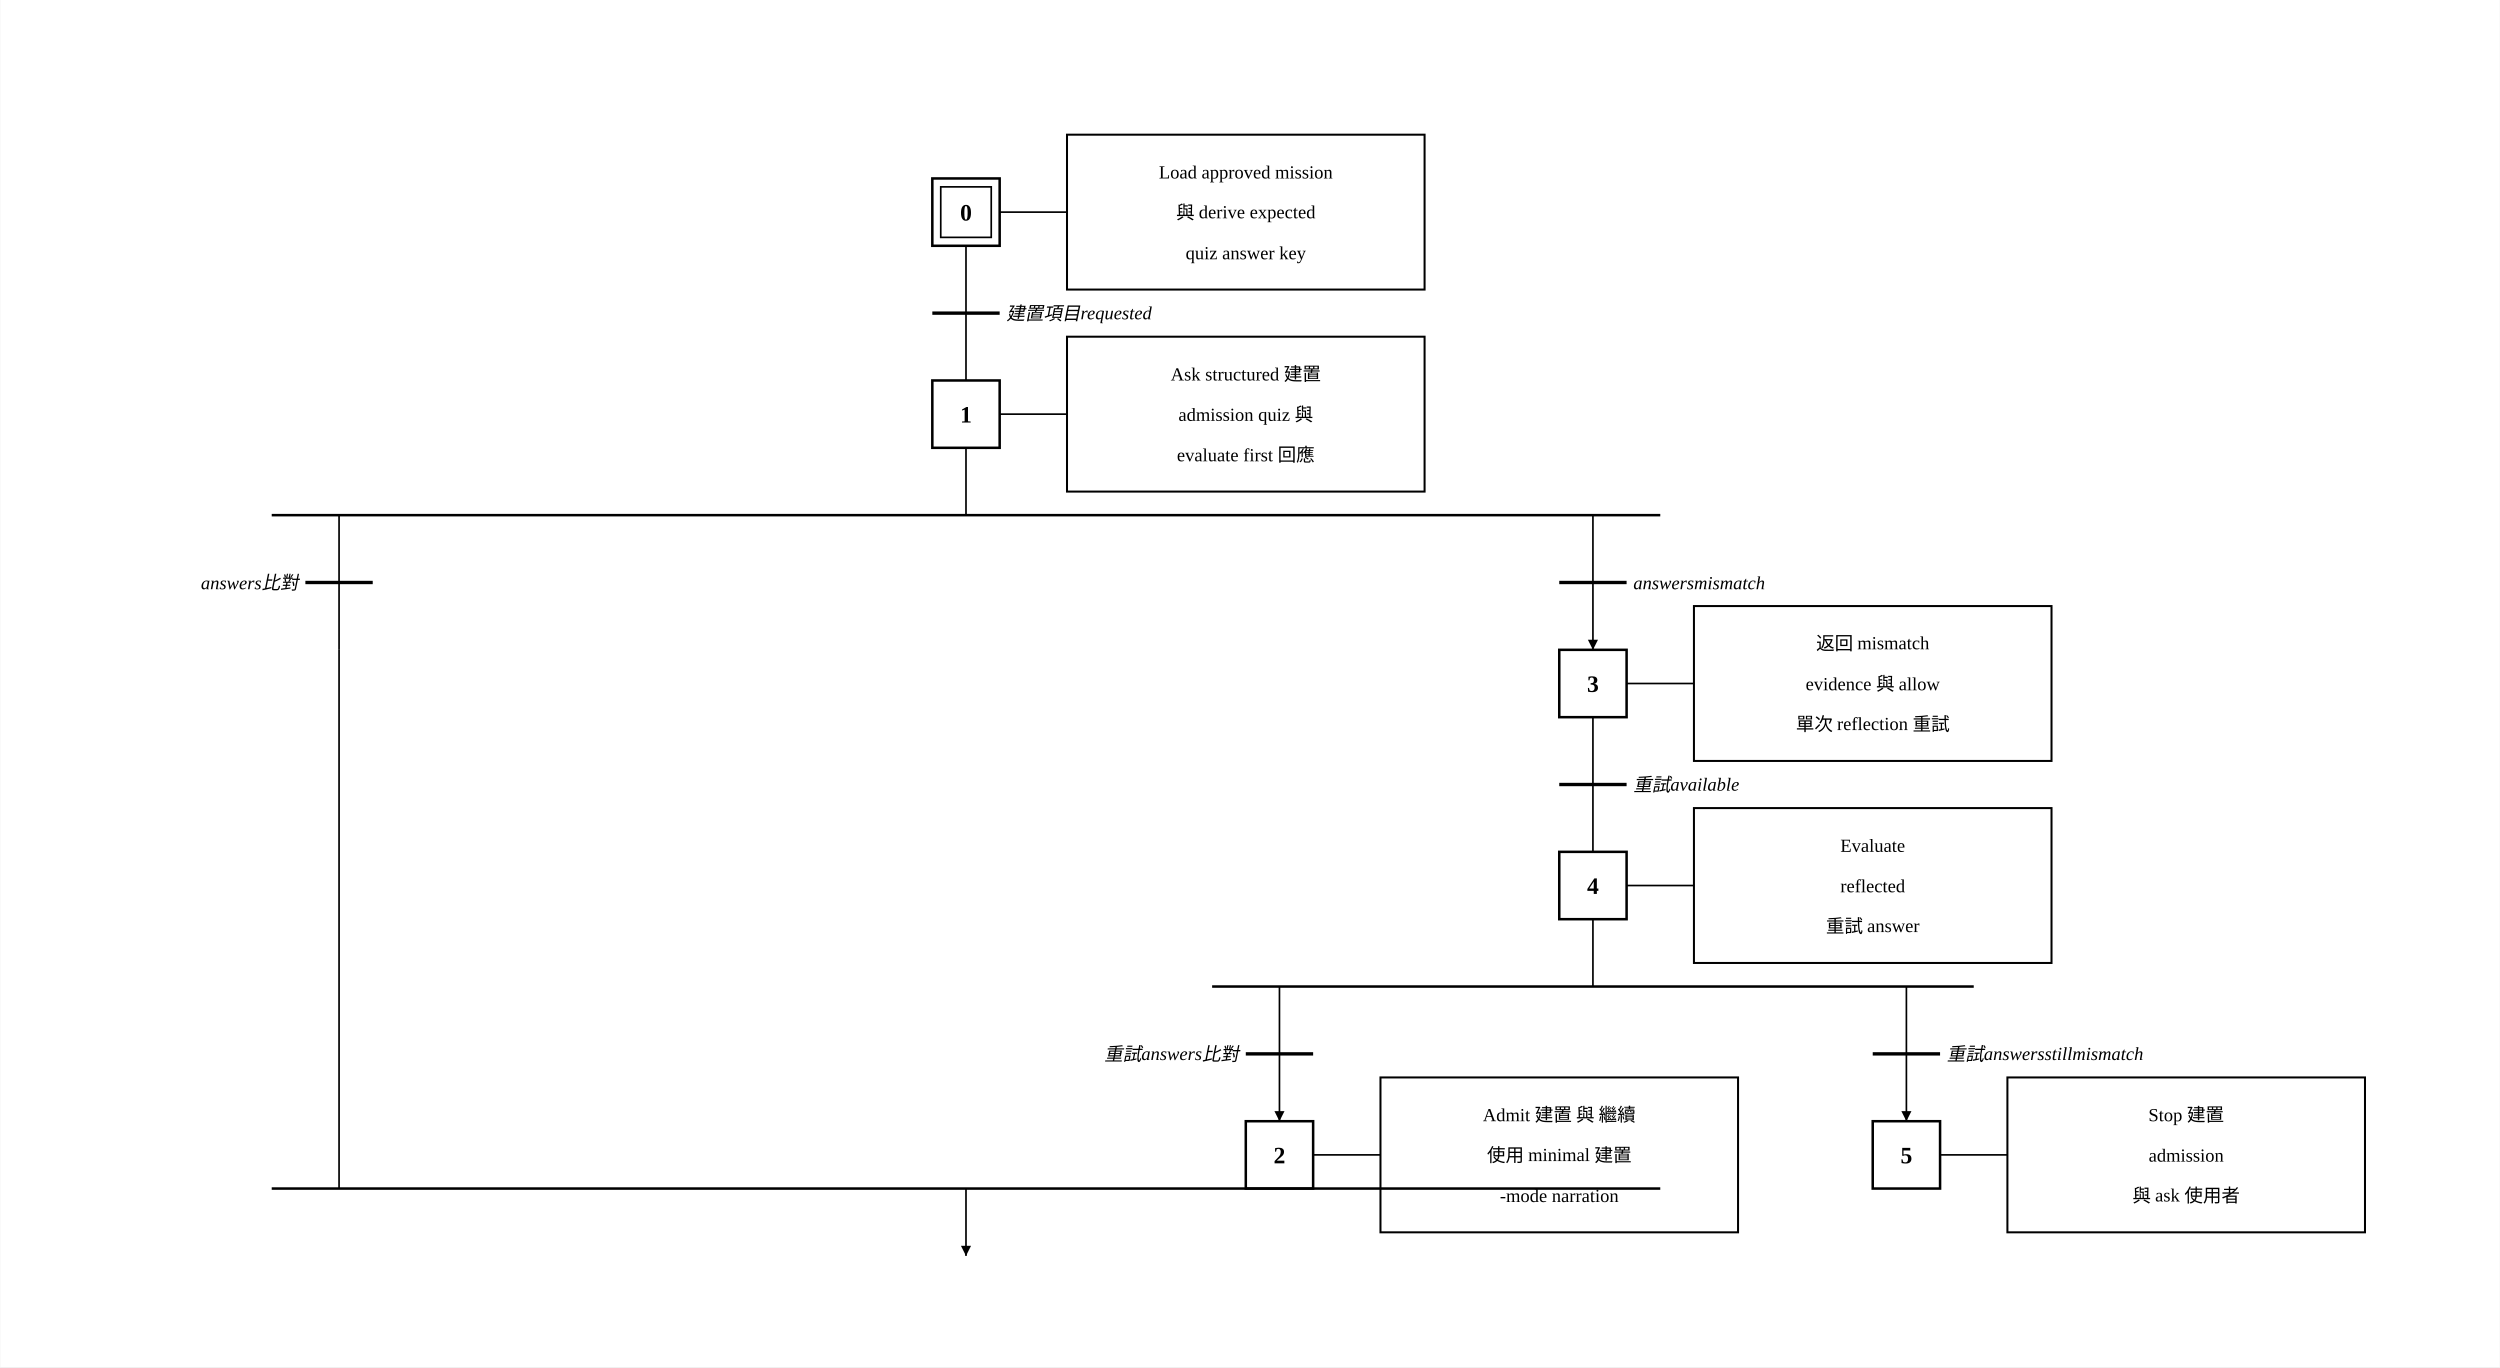
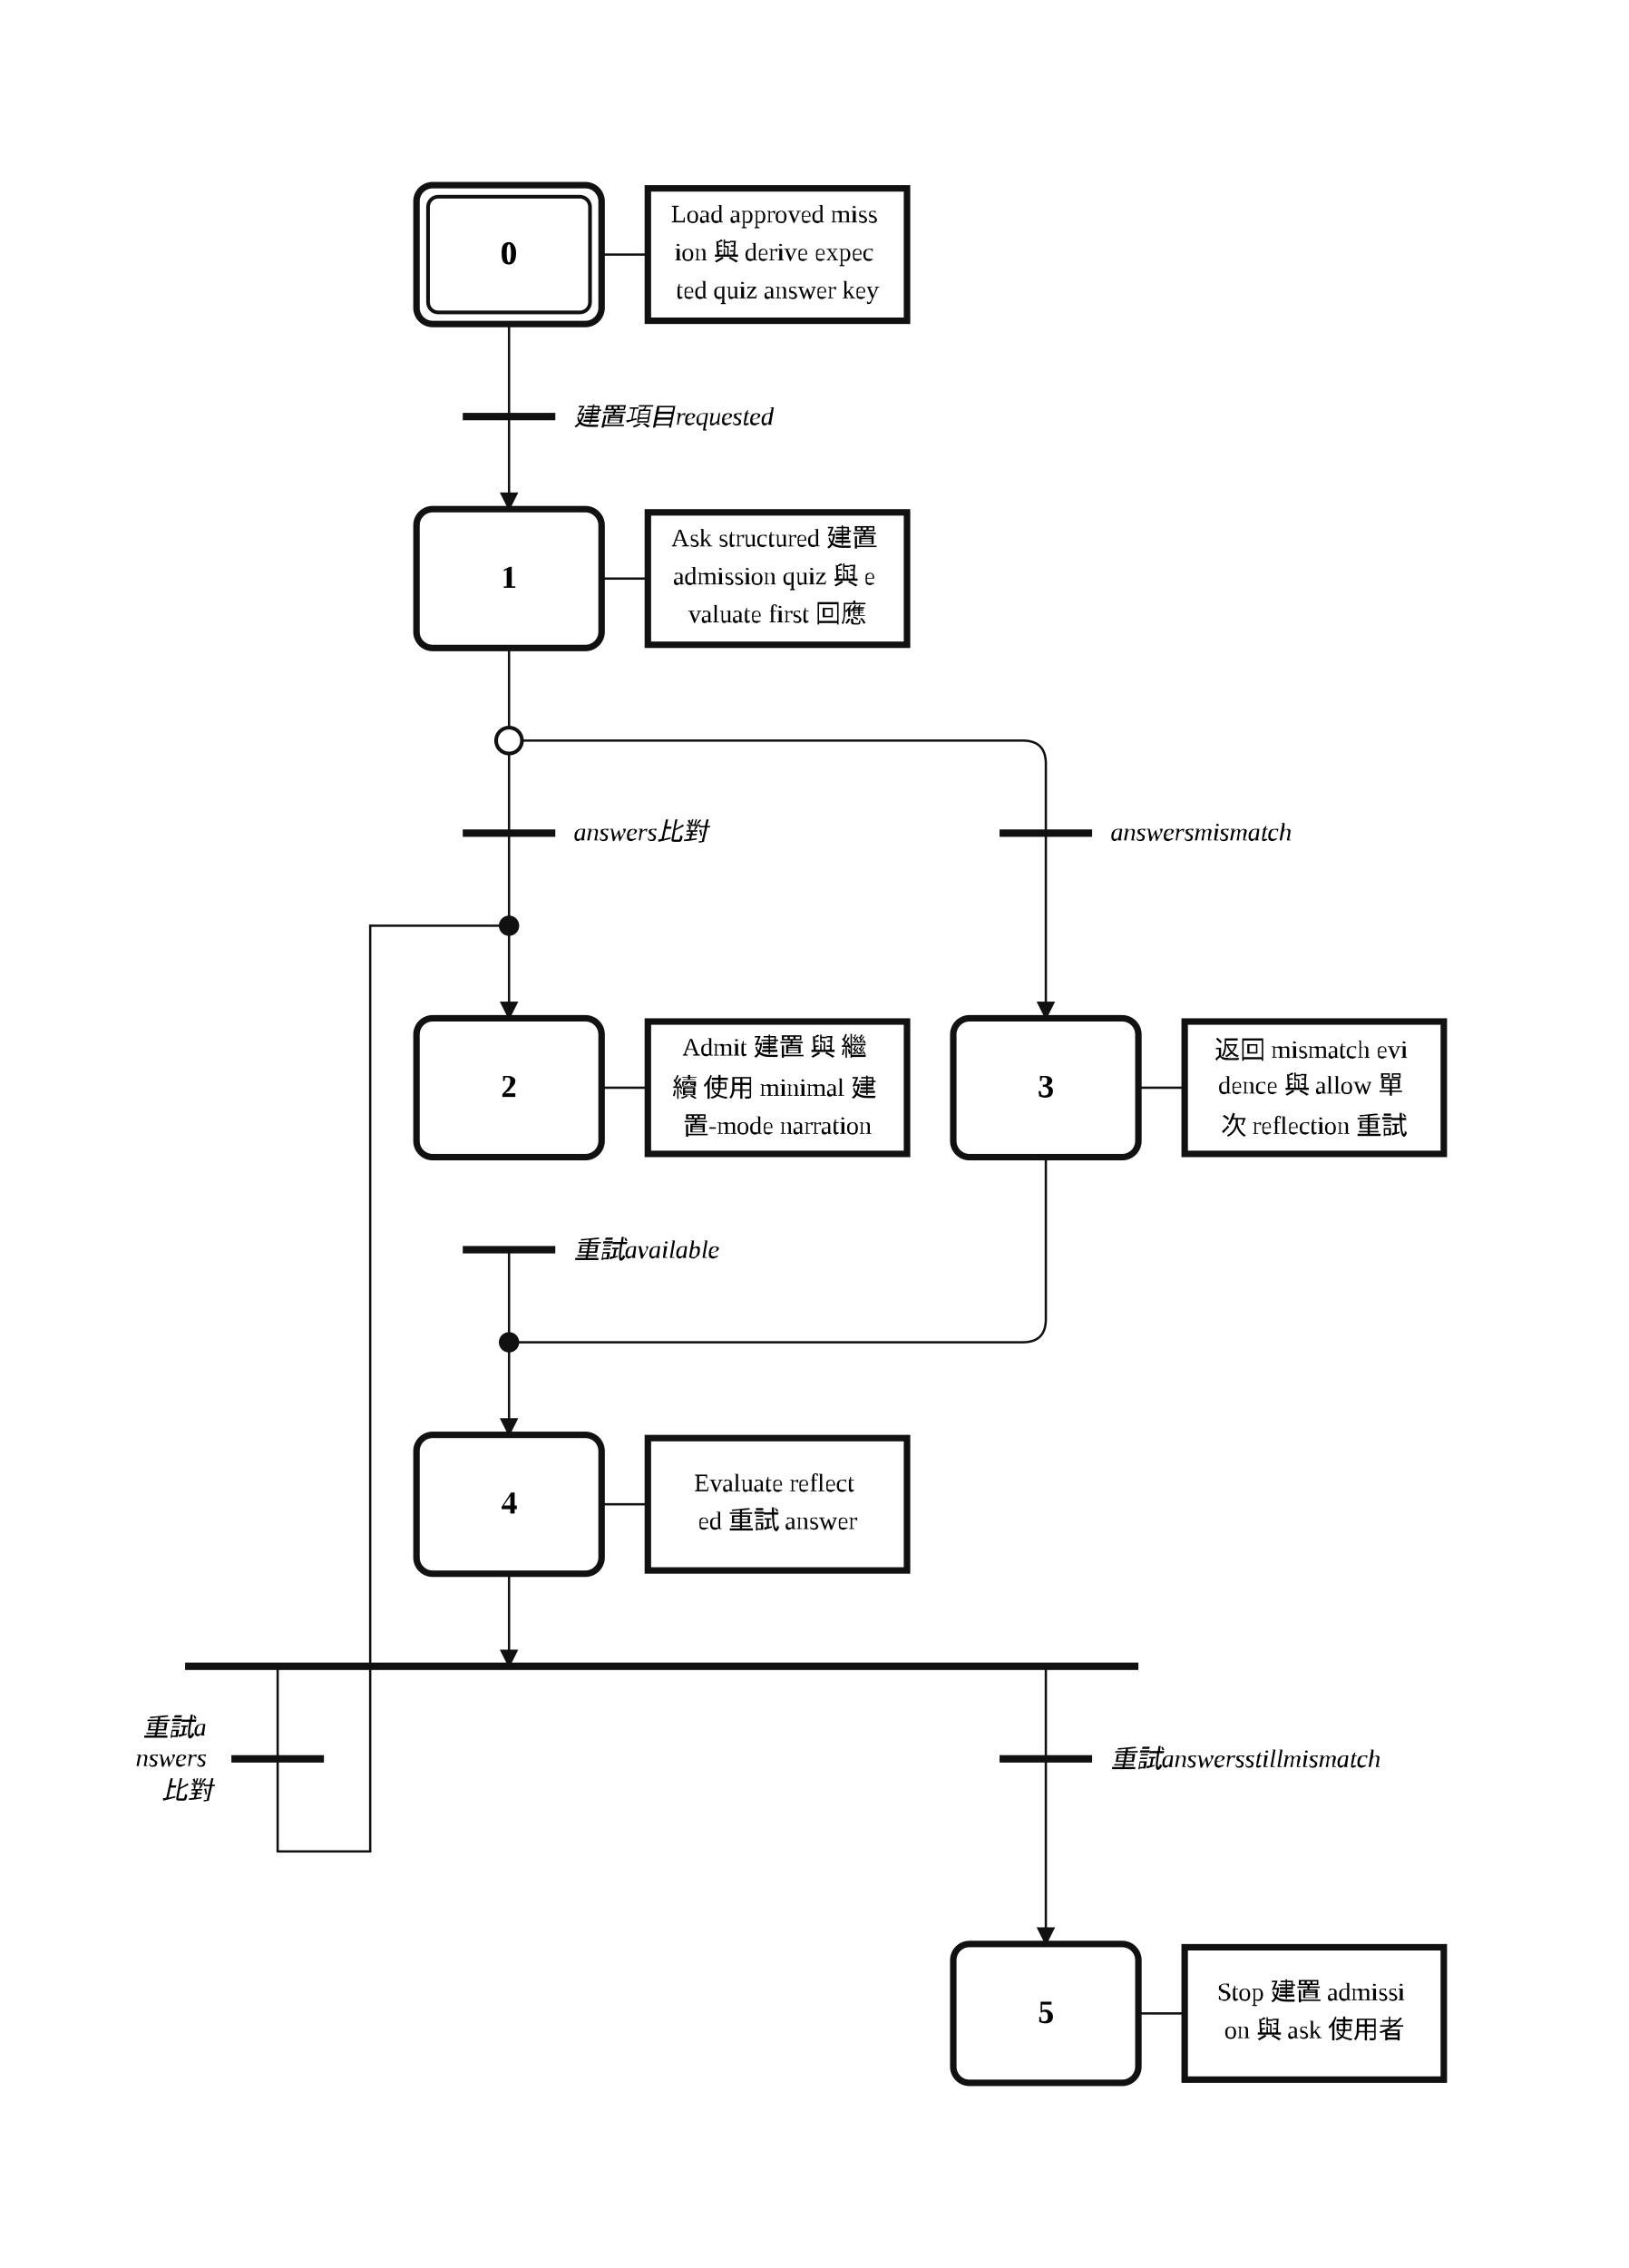
- <svg xmlns="http://www.w3.org/2000/svg" width="1485" height="812" viewBox="-173.6 -26.0 1484.6 812.0">
+ <svg xmlns="http://www.w3.org/2000/svg" width="704" height="980" viewBox="4.00 0.00 35.20 49.00" role="img">
+   <style>
+ .step{fill:#fff;stroke:#111;stroke-width:.14}.step-inner{fill:none;stroke:#111;stroke-width:.08}
+ .action{fill:#fff;stroke:#111;stroke-width:.14}.gate{stroke:#111;stroke-width:.16}
+ .edge{fill:none;stroke:#111;stroke-width:.05;stroke-linecap:round;stroke-linejoin:round}.edge-arrow{marker-end:url(#arrow)}
+ .flyover-mask{stroke:#fff;stroke-width:.12;stroke-linecap:round}
+ .flyover{fill:none;stroke:#111;stroke-width:.05;stroke-linecap:round}
+ .junction{fill:#111;stroke:#111;stroke-width:0}.branch-junction{fill:#fff;stroke:#111;stroke-width:.08}
+ .assoc{stroke:#111;stroke-width:.05}.label{font:bold .7px 'Times New Roman', 'BiauKai', 'DFKai-SB', serif;text-anchor:middle;dominant-baseline:middle}
+ .action-label{font:.55px 'Times New Roman', 'BiauKai', 'DFKai-SB', serif;text-anchor:middle;dominant-baseline:middle}.gate-label{font:italic .55px 'Times New Roman', 'BiauKai', 'DFKai-SB', serif;text-anchor:start;dominant-baseline:middle}.gate-label-left{font:italic .55px 'Times New Roman', 'BiauKai', 'DFKai-SB', serif;text-anchor:end;dominant-baseline:middle}
+ </style>
  <defs>
-     <marker id="arrow" viewBox="0 0 10 10" refX="10" refY="5" markerWidth="6" markerHeight="6" orient="auto-start-reverse">
-       <path d="M 0 0 L 10 5 L 0 10 z" fill="black" />
+     <marker id="arrow" markerWidth="0.4" markerHeight="0.4" refX="0.36" refY="0.2" orient="auto" markerUnits="userSpaceOnUse">
+       <path d="M 0 0 L 0.4 0.2 L 0 0.4 z" fill="#111" />
    </marker>
  </defs>
-   <rect x="-173.6" y="-26.0" width="1484.6" height="812.0" fill="white" />
-   <rect x="380.0" y="80.0" width="40.0" height="40.0" stroke="black" stroke-width="1.5" fill="white" />
-   <rect x="385.0" y="85.0" width="30.0" height="30.0" stroke="black" stroke-width="1" fill="none" />
-   <text x="400" y="105.0" text-anchor="middle" font-family="'Times New Roman', 'BiauKai', 'DFKai-SB', '標楷體', 'KaiTi', serif" font-weight="bold" font-size="14">0</text>
-   <line x1="420.0" y1="100.0" x2="460.0" y2="100.0" stroke="black" />
-   <rect x="460" y="54.0" width="212.4" height="92.0" stroke="black" stroke-width="1.2" fill="white" />
-   <text x="566.2" y="80.0" text-anchor="middle" font-family="'Times New Roman', 'BiauKai', 'DFKai-SB', '標楷體', 'KaiTi', serif" font-size="11">Load approved mission</text>
-   <text x="566.2" y="104.0" text-anchor="middle" font-family="'Times New Roman', 'BiauKai', 'DFKai-SB', '標楷體', 'KaiTi', serif" font-size="11">與 derive expected</text>
-   <text x="566.2" y="128" text-anchor="middle" font-family="'Times New Roman', 'BiauKai', 'DFKai-SB', '標楷體', 'KaiTi', serif" font-size="11">quiz answer key</text>
-   <line x1="400" y1="120.0" x2="400" y2="200.0" stroke="black" />
-   <line x1="380" y1="160.0" x2="420" y2="160.0" stroke="black" stroke-width="2" />
-   <text x="424.0" y="164.0" font-style="italic" font-size="11" text-anchor="start" font-family="'Times New Roman', 'BiauKai', 'DFKai-SB', '標楷體', 'KaiTi', serif">建置項目requested</text>
-   <rect x="380.0" y="200.0" width="40.0" height="40.0" stroke="black" stroke-width="1.5" fill="white" />
-   <text x="400" y="225.0" text-anchor="middle" font-family="'Times New Roman', 'BiauKai', 'DFKai-SB', '標楷體', 'KaiTi', serif" font-weight="bold" font-size="14">1</text>
-   <line x1="420.0" y1="220.0" x2="460.0" y2="220.0" stroke="black" />
-   <rect x="460" y="174.0" width="212.4" height="92.0" stroke="black" stroke-width="1.2" fill="white" />
-   <text x="566.2" y="200.0" text-anchor="middle" font-family="'Times New Roman', 'BiauKai', 'DFKai-SB', '標楷體', 'KaiTi', serif" font-size="11">Ask structured 建置</text>
-   <text x="566.2" y="224.0" text-anchor="middle" font-family="'Times New Roman', 'BiauKai', 'DFKai-SB', '標楷體', 'KaiTi', serif" font-size="11">admission quiz 與</text>
-   <text x="566.2" y="248" text-anchor="middle" font-family="'Times New Roman', 'BiauKai', 'DFKai-SB', '標楷體', 'KaiTi', serif" font-size="11">evaluate first 回應</text>
-   <line x1="400" y1="240.0" x2="400" y2="280.0" stroke="black" />
-   <line x1="-12.4" y1="280.0" x2="812.4" y2="280.0" stroke="black" stroke-width="1.5" />
-   <line x1="27.6" y1="280.0" x2="27.6" y2="320.0" stroke="black" />
-   <line x1="7.6" y1="320.0" x2="47.6" y2="320.0" stroke="black" stroke-width="2" />
-   <text x="3.6" y="324.0" font-style="italic" font-size="11" text-anchor="end" font-family="'Times New Roman', 'BiauKai', 'DFKai-SB', '標楷體', 'KaiTi', serif">answers比對</text>
-   <line x1="27.6" y1="320.0" x2="27.6" y2="360.0" stroke="black" />
-   <line x1="772.4" y1="280.0" x2="772.4" y2="320.0" stroke="black" />
-   <line x1="752.4" y1="320.0" x2="792.4" y2="320.0" stroke="black" stroke-width="2" />
-   <text x="796.4" y="324.0" font-style="italic" font-size="11" text-anchor="start" font-family="'Times New Roman', 'BiauKai', 'DFKai-SB', '標楷體', 'KaiTi', serif">answersmismatch</text>
-   <line x1="772.4" y1="320.0" x2="772.4" y2="360.0" stroke="black" marker-end="url(#arrow)" />
-   <rect x="752.4" y="360.0" width="40.0" height="40.0" stroke="black" stroke-width="1.5" fill="white" />
-   <text x="772.4" y="385.0" text-anchor="middle" font-family="'Times New Roman', 'BiauKai', 'DFKai-SB', '標楷體', 'KaiTi', serif" font-weight="bold" font-size="14">3</text>
-   <line x1="792.4" y1="380.0" x2="832.4" y2="380.0" stroke="black" />
-   <rect x="832.4" y="334.0" width="212.4" height="92.0" stroke="black" stroke-width="1.2" fill="white" />
-   <text x="938.6" y="360.0" text-anchor="middle" font-family="'Times New Roman', 'BiauKai', 'DFKai-SB', '標楷體', 'KaiTi', serif" font-size="11">返回 mismatch</text>
-   <text x="938.6" y="384.0" text-anchor="middle" font-family="'Times New Roman', 'BiauKai', 'DFKai-SB', '標楷體', 'KaiTi', serif" font-size="11">evidence 與 allow</text>
-   <text x="938.6" y="408.0" text-anchor="middle" font-family="'Times New Roman', 'BiauKai', 'DFKai-SB', '標楷體', 'KaiTi', serif" font-size="11">單次 reflection 重試</text>
-   <line x1="772.4" y1="400.0" x2="772.4" y2="480.0" stroke="black" />
-   <line x1="752.4" y1="440.0" x2="792.4" y2="440.0" stroke="black" stroke-width="2" />
-   <text x="796.4" y="444.0" font-style="italic" font-size="11" text-anchor="start" font-family="'Times New Roman', 'BiauKai', 'DFKai-SB', '標楷體', 'KaiTi', serif">重試available</text>
-   <rect x="752.4" y="480.0" width="40.0" height="40.0" stroke="black" stroke-width="1.5" fill="white" />
-   <text x="772.4" y="505.0" text-anchor="middle" font-family="'Times New Roman', 'BiauKai', 'DFKai-SB', '標楷體', 'KaiTi', serif" font-weight="bold" font-size="14">4</text>
-   <line x1="792.4" y1="500.0" x2="832.4" y2="500.0" stroke="black" />
-   <rect x="832.4" y="454.0" width="212.4" height="92.0" stroke="black" stroke-width="1.2" fill="white" />
-   <text x="938.6" y="480.0" text-anchor="middle" font-family="'Times New Roman', 'BiauKai', 'DFKai-SB', '標楷體', 'KaiTi', serif" font-size="11">Evaluate</text>
-   <text x="938.6" y="504.0" text-anchor="middle" font-family="'Times New Roman', 'BiauKai', 'DFKai-SB', '標楷體', 'KaiTi', serif" font-size="11">reflected</text>
-   <text x="938.6" y="528.0" text-anchor="middle" font-family="'Times New Roman', 'BiauKai', 'DFKai-SB', '標楷體', 'KaiTi', serif" font-size="11">重試 answer</text>
-   <line x1="772.4" y1="520.0" x2="772.4" y2="560.0" stroke="black" />
-   <line x1="546.2" y1="560.0" x2="998.6" y2="560.0" stroke="black" stroke-width="1.5" />
-   <line x1="586.2" y1="560.0" x2="586.2" y2="600.0" stroke="black" />
-   <line x1="566.2" y1="600.0" x2="606.2" y2="600.0" stroke="black" stroke-width="2" />
-   <text x="562.2" y="604.0" font-style="italic" font-size="11" text-anchor="end" font-family="'Times New Roman', 'BiauKai', 'DFKai-SB', '標楷體', 'KaiTi', serif">重試answers比對</text>
-   <line x1="586.2" y1="600.0" x2="586.2" y2="640.0" stroke="black" marker-end="url(#arrow)" />
-   <line x1="958.6" y1="560.0" x2="958.6" y2="600.0" stroke="black" />
-   <line x1="938.6" y1="600.0" x2="978.6" y2="600.0" stroke="black" stroke-width="2" />
-   <text x="982.6" y="604.0" font-style="italic" font-size="11" text-anchor="start" font-family="'Times New Roman', 'BiauKai', 'DFKai-SB', '標楷體', 'KaiTi', serif">重試answersstillmismatch</text>
-   <line x1="958.6" y1="600.0" x2="958.6" y2="640.0" stroke="black" marker-end="url(#arrow)" />
-   <rect x="566.2" y="640.0" width="40.0" height="40.0" stroke="black" stroke-width="1.5" fill="white" />
-   <text x="586.2" y="665.0" text-anchor="middle" font-family="'Times New Roman', 'BiauKai', 'DFKai-SB', '標楷體', 'KaiTi', serif" font-weight="bold" font-size="14">2</text>
-   <line x1="606.2" y1="660.0" x2="646.2" y2="660.0" stroke="black" />
-   <rect x="646.2" y="614.0" width="212.4" height="92.0" stroke="black" stroke-width="1.2" fill="white" />
-   <text x="752.4" y="640.0" text-anchor="middle" font-family="'Times New Roman', 'BiauKai', 'DFKai-SB', '標楷體', 'KaiTi', serif" font-size="11">Admit 建置 與 繼續</text>
-   <text x="752.4" y="664.0" text-anchor="middle" font-family="'Times New Roman', 'BiauKai', 'DFKai-SB', '標楷體', 'KaiTi', serif" font-size="11">使用 minimal 建置</text>
-   <text x="752.4" y="688.0" text-anchor="middle" font-family="'Times New Roman', 'BiauKai', 'DFKai-SB', '標楷體', 'KaiTi', serif" font-size="11">-mode narration</text>
-   <rect x="938.6" y="640.0" width="40.0" height="40.0" stroke="black" stroke-width="1.5" fill="white" />
-   <text x="958.6" y="665.0" text-anchor="middle" font-family="'Times New Roman', 'BiauKai', 'DFKai-SB', '標楷體', 'KaiTi', serif" font-weight="bold" font-size="14">5</text>
-   <line x1="978.6" y1="660.0" x2="1018.6" y2="660.0" stroke="black" />
-   <rect x="1018.6" y="614.0" width="212.4" height="92.0" stroke="black" stroke-width="1.2" fill="white" />
-   <text x="1124.8" y="640.0" text-anchor="middle" font-family="'Times New Roman', 'BiauKai', 'DFKai-SB', '標楷體', 'KaiTi', serif" font-size="11">Stop 建置</text>
-   <text x="1124.8" y="664.0" text-anchor="middle" font-family="'Times New Roman', 'BiauKai', 'DFKai-SB', '標楷體', 'KaiTi', serif" font-size="11">admission</text>
-   <text x="1124.8" y="688.0" text-anchor="middle" font-family="'Times New Roman', 'BiauKai', 'DFKai-SB', '標楷體', 'KaiTi', serif" font-size="11">與 ask 使用者</text>
-   <line x1="-12.4" y1="680.0" x2="812.4" y2="680.0" stroke="black" stroke-width="1.5" />
-   <line x1="27.6" y1="360.0" x2="27.6" y2="680.0" stroke="black" />
-   <line x1="772.4" y1="680.0" x2="772.4" y2="680.0" stroke="black" />
-   <line x1="400" y1="680.0" x2="400" y2="720.0" stroke="black" marker-end="url(#arrow)" />
+   <rect x="4.00" y="0.00" width="35.20" height="49.00" fill="white" />
+   <path class="edge edge-arrow" d="M 15.00 18.00 L 15.00 22.00" />
+   <path class="edge" d="M 15.00 7.00 L 15.00 9.00" />
+   <path class="edge edge-arrow" d="M 15.00 9.00 L 15.00 11.00" />
+   <path class="edge" d="M 15.00 14.00 L 15.00 16.00" />
+   <path class="edge" d="M 15.00 16.00 L 15.00 18.00" />
+   <path class="edge" d="M 15.00 16.00 L 26.10 16.00 Q 26.60 16.00 26.60 16.50 L 26.60 18.00" />
+   <path class="edge edge-arrow" d="M 26.60 18.00 L 26.60 22.00" />
+   <path class="edge" d="M 26.60 25.00 L 26.60 28.50 Q 26.60 29.00 26.10 29.00 L 15.00 29.00" />
+   <path class="edge edge-arrow" d="M 15.00 27.00 L 15.00 31.00" />
+   <path class="edge edge-arrow" d="M 15.00 34.00 L 15.00 36.00" />
+   <path class="edge" d="M 10.00 36.00 L 10.00 40.00" />
+   <path class="edge" d="M 10.00 40.00 L 12.00 40.00" />
+   <path class="edge" d="M 12.00 40.00 L 12.00 20.00" />
+   <path class="edge" d="M 12.00 20.00 L 15.00 20.00" />
+   <path class="edge edge-arrow" d="M 26.60 36.00 L 26.60 42.00" />
+   <rect class="step" x="13.00" y="4.00" width="4.00" height="3.00" rx="0.35" ry="0.35" />
+   <rect class="step-inner" x="13.25" y="4.25" width="3.50" height="2.50" rx="0.22" ry="0.22" />
+   <text class="label" x="15.00" y="5.50">0</text>
+   <rect class="step" x="13.00" y="11.00" width="4.00" height="3.00" rx="0.35" ry="0.35" />
+   <text class="label" x="15.00" y="12.50">1</text>
+   <rect class="step" x="13.00" y="22.00" width="4.00" height="3.00" rx="0.35" ry="0.35" />
+   <text class="label" x="15.00" y="23.50">2</text>
+   <rect class="step" x="24.60" y="22.00" width="4.00" height="3.00" rx="0.35" ry="0.35" />
+   <text class="label" x="26.60" y="23.50">3</text>
+   <rect class="step" x="13.00" y="31.00" width="4.00" height="3.00" rx="0.35" ry="0.35" />
+   <text class="label" x="15.00" y="32.50">4</text>
+   <rect class="step" x="24.60" y="42.00" width="4.00" height="3.00" rx="0.35" ry="0.35" />
+   <text class="label" x="26.60" y="43.50">5</text>
+   <line class="assoc" x1="17.00" y1="5.50" x2="18.00" y2="5.50" />
+   <rect class="action" x="18.00" y="4.07" width="5.60" height="2.86" />
+   <text class="action-label" x="20.80" y="4.68">
+     <tspan x="20.80" dy="0">Load approved miss</tspan>
+     <tspan x="20.80" dy="0.82">ion 與 derive expec</tspan>
+     <tspan x="20.80" dy="0.82">ted quiz answer key</tspan>
+   </text>
+   <line class="assoc" x1="17.00" y1="12.50" x2="18.00" y2="12.50" />
+   <rect class="action" x="18.00" y="11.07" width="5.60" height="2.86" />
+   <text class="action-label" x="20.80" y="11.68">
+     <tspan x="20.80" dy="0">Ask structured 建置</tspan>
+     <tspan x="20.80" dy="0.82">admission quiz 與 e</tspan>
+     <tspan x="20.80" dy="0.82">valuate first 回應</tspan>
+   </text>
+   <line class="assoc" x1="17.00" y1="23.50" x2="18.00" y2="23.50" />
+   <rect class="action" x="18.00" y="22.07" width="5.60" height="2.86" />
+   <text class="action-label" x="20.80" y="22.68">
+     <tspan x="20.80" dy="0">Admit 建置 與 繼</tspan>
+     <tspan x="20.80" dy="0.82">續 使用 minimal 建</tspan>
+     <tspan x="20.80" dy="0.82">置-mode narration</tspan>
+   </text>
+   <line class="assoc" x1="28.60" y1="23.50" x2="29.60" y2="23.50" />
+   <rect class="action" x="29.60" y="22.07" width="5.60" height="2.86" />
+   <text class="action-label" x="32.40" y="22.68">
+     <tspan x="32.40" dy="0">返回 mismatch evi</tspan>
+     <tspan x="32.40" dy="0.82">dence 與 allow 單</tspan>
+     <tspan x="32.40" dy="0.82">次 reflection 重試</tspan>
+   </text>
+   <line class="assoc" x1="17.00" y1="32.50" x2="18.00" y2="32.50" />
+   <rect class="action" x="18.00" y="31.07" width="5.60" height="2.86" />
+   <text class="action-label" x="20.80" y="32.09">
+     <tspan x="20.80" dy="0">Evaluate reflect</tspan>
+     <tspan x="20.80" dy="0.82">ed 重試 answer</tspan>
+   </text>
+   <line class="assoc" x1="28.60" y1="43.50" x2="29.60" y2="43.50" />
+   <rect class="action" x="29.60" y="42.07" width="5.60" height="2.86" />
+   <text class="action-label" x="32.40" y="43.09">
+     <tspan x="32.40" dy="0">Stop 建置 admissi</tspan>
+     <tspan x="32.40" dy="0.82">on 與 ask 使用者</tspan>
+   </text>
+   <line class="gate" x1="14.00" y1="9.00" x2="16.00" y2="9.00" />
+   <text class="gate-label" x="16.40" y="9.00">
+     <tspan x="16.40" dy="0">建置項目requested</tspan>
+   </text>
+   <line class="gate" x1="14.00" y1="18.00" x2="16.00" y2="18.00" />
+   <text class="gate-label" x="16.40" y="18.00">
+     <tspan x="16.40" dy="0">answers比對</tspan>
+   </text>
+   <line class="gate" x1="25.60" y1="18.00" x2="27.60" y2="18.00" />
+   <text class="gate-label" x="28.00" y="18.00">
+     <tspan x="28.00" dy="0">answersmismatch</tspan>
+   </text>
+   <line class="gate" x1="14.00" y1="27.00" x2="16.00" y2="27.00" />
+   <text class="gate-label" x="16.40" y="27.00">
+     <tspan x="16.40" dy="0">重試available</tspan>
+   </text>
+   <line class="gate" x1="8.00" y1="36.00" x2="28.60" y2="36.00" />
+   <line class="gate" x1="9.00" y1="38.00" x2="11.00" y2="38.00" />
+   <text class="gate-label-left" x="8.60" y="37.32">
+     <tspan x="8.60" dy="0">重試a</tspan>
+     <tspan x="8.60" dy="0.68">nswers</tspan>
+     <tspan x="8.60" dy="0.68">比對</tspan>
+   </text>
+   <line class="gate" x1="25.60" y1="38.00" x2="27.60" y2="38.00" />
+   <text class="gate-label" x="28.00" y="38.00">
+     <tspan x="28.00" dy="0">重試answersstillmismatch</tspan>
+   </text>
+   <circle class="junction" cx="15.00" cy="20.00" r="0.22" />
+   <circle class="junction" cx="15.00" cy="29.00" r="0.22" />
+   <circle class="branch-junction" cx="15.00" cy="16.00" r="0.28" />
</svg>
